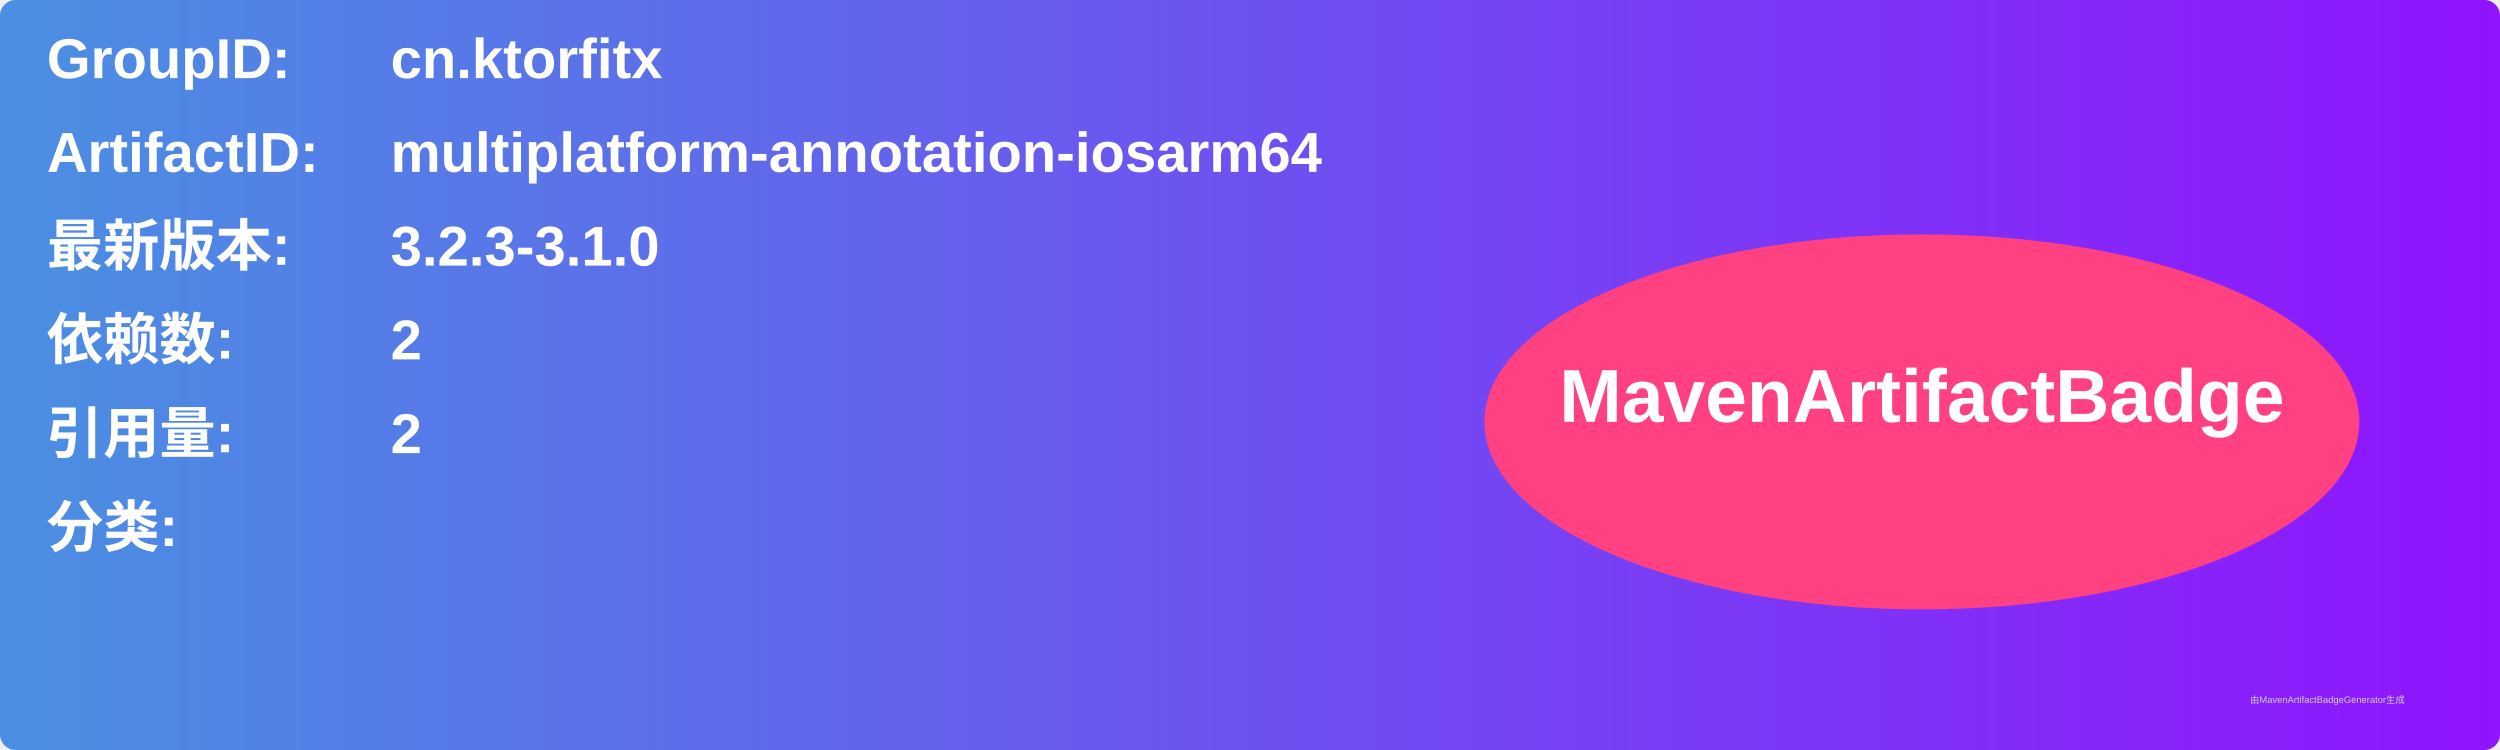
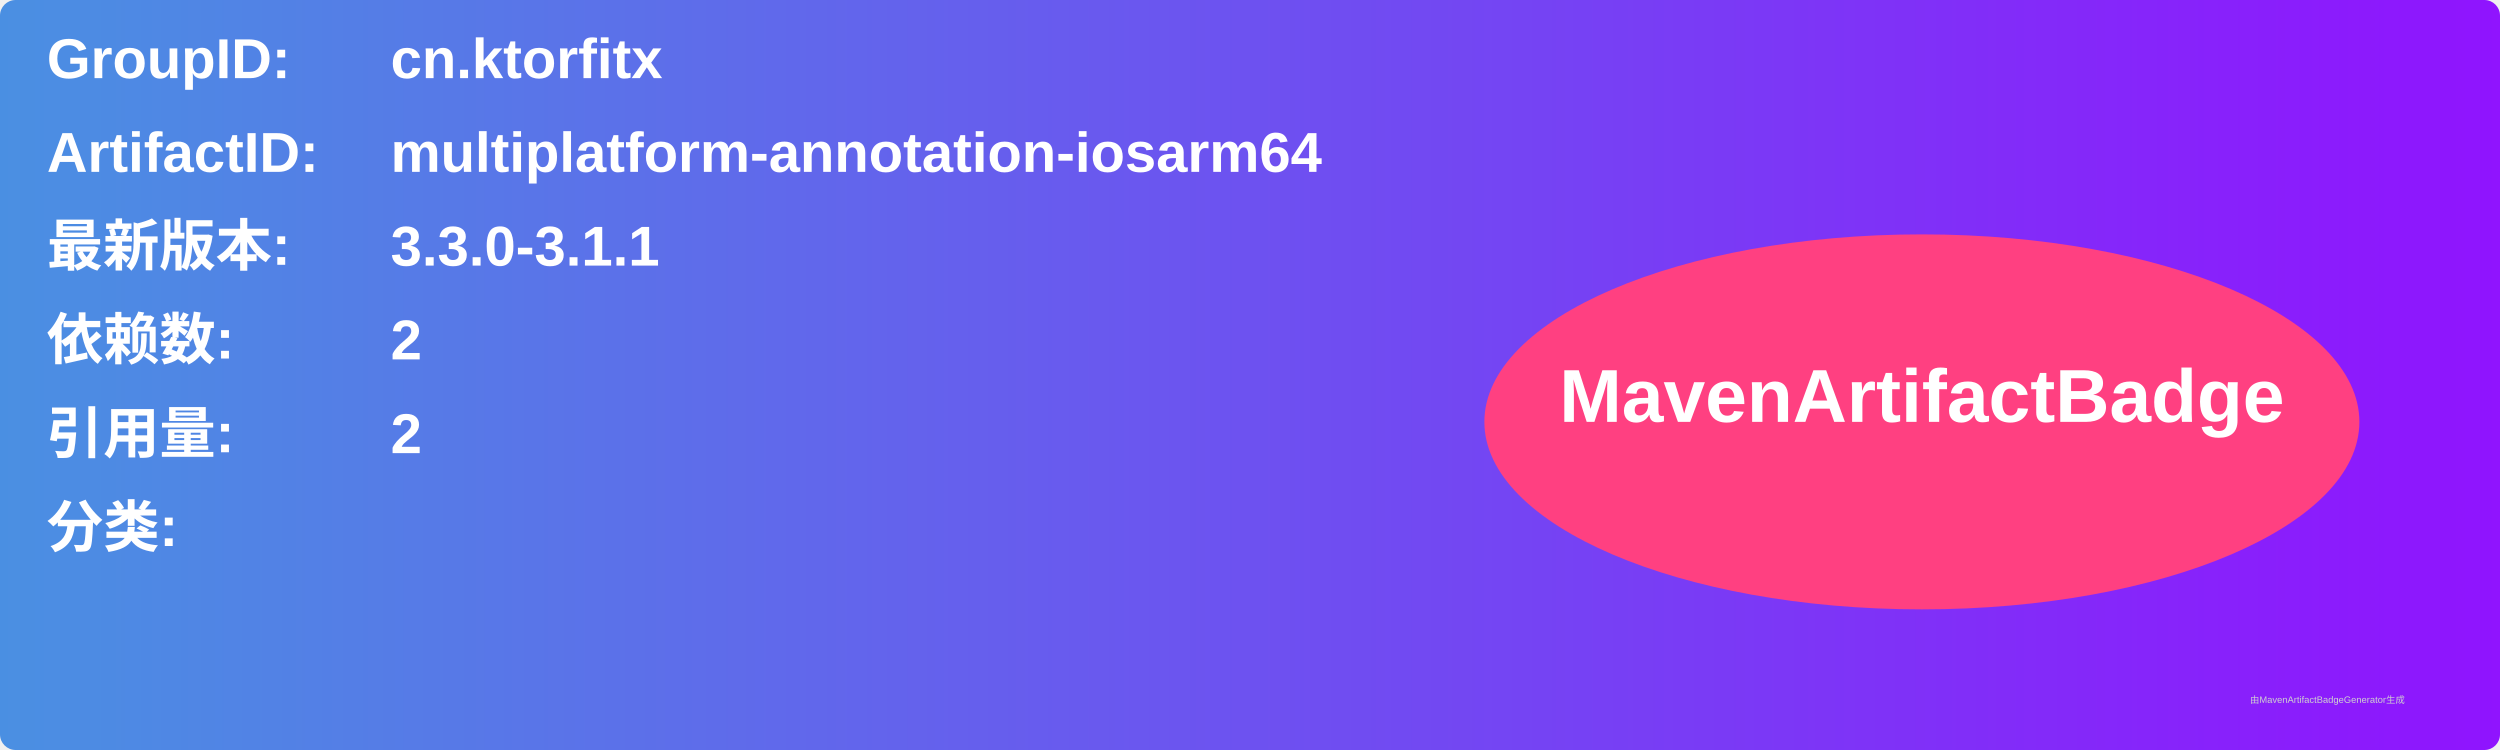
<svg xmlns="http://www.w3.org/2000/svg" width="800" height="240" viewBox="0 0 800 240">
  <linearGradient id="grad" x1="0%" y1="0%" x2="100%" y2="0%">
    <stop offset="0%" stop-color="#4a90e2" />
    <stop offset="100%" stop-color="#9013fe" />
  </linearGradient>
  <rect width="100%" height="100%" rx="5" ry="5" fill="url(#grad)" />
  <g transform="translate(15, 15)">
    <text x="0" y="10" font-family="Arial" font-size="18" fill="white" font-weight="bold" width="260">GroupID:</text>
    <text x="110" y="10" font-family="Arial" font-size="18" fill="white" font-weight="bold" width="460">cn.ktorfitx</text>
    <text x="0" y="40" font-family="Arial" font-size="18" fill="white" font-weight="bold" width="260">ArtifactID:</text>
    <text x="110" y="40" font-family="Arial" font-size="18" fill="white" font-weight="bold" width="460">multiplatform-annotation-iosarm64</text>
    <text x="0" y="70" font-family="Arial" font-size="18" fill="white" font-weight="bold">最新版本:</text>
    <text x="110" y="70" font-family="Arial" font-size="18" fill="white" font-weight="bold">
-       <tspan font-weight="bold">3.2.3-3.1.0</tspan>
+       <tspan font-weight="bold">3.3.0-3.1.1</tspan>
    </text>
    <text x="0" y="100" font-family="Arial" font-size="18" fill="white" font-weight="bold">依赖数: </text>
    <text x="110" y="100" font-family="Arial" font-size="18" fill="white">
      <tspan font-weight="bold">2</tspan>
    </text>
    <text x="0" y="130" font-family="Arial" font-size="18" fill="white" font-weight="bold">引用量: </text>
    <text x="110" y="130" font-family="Arial" font-size="18" fill="white">
      <tspan font-weight="bold">2</tspan>
    </text>
    <text x="0" y="160" font-family="Arial" font-size="18" fill="white" font-weight="bold">分类:</text>
    <text x="10" y="190" font-family="Arial" font-size="10" fill="white">
      <tspan font-weight="bold" />
    </text>
    <ellipse cx="600" cy="120" rx="140" ry="60" fill="#ff4081" />
    <text x="600" y="120" text-anchor="middle" font-family="Arial" font-size="24" fill="white" font-weight="bold">MavenArtifactBadge</text>
  </g>
  <text x="720" y="225" font-family="Arial" font-size="3" fill="#d0d0d0">由MavenArtifactBadgeGenerator生成</text>
</svg>
